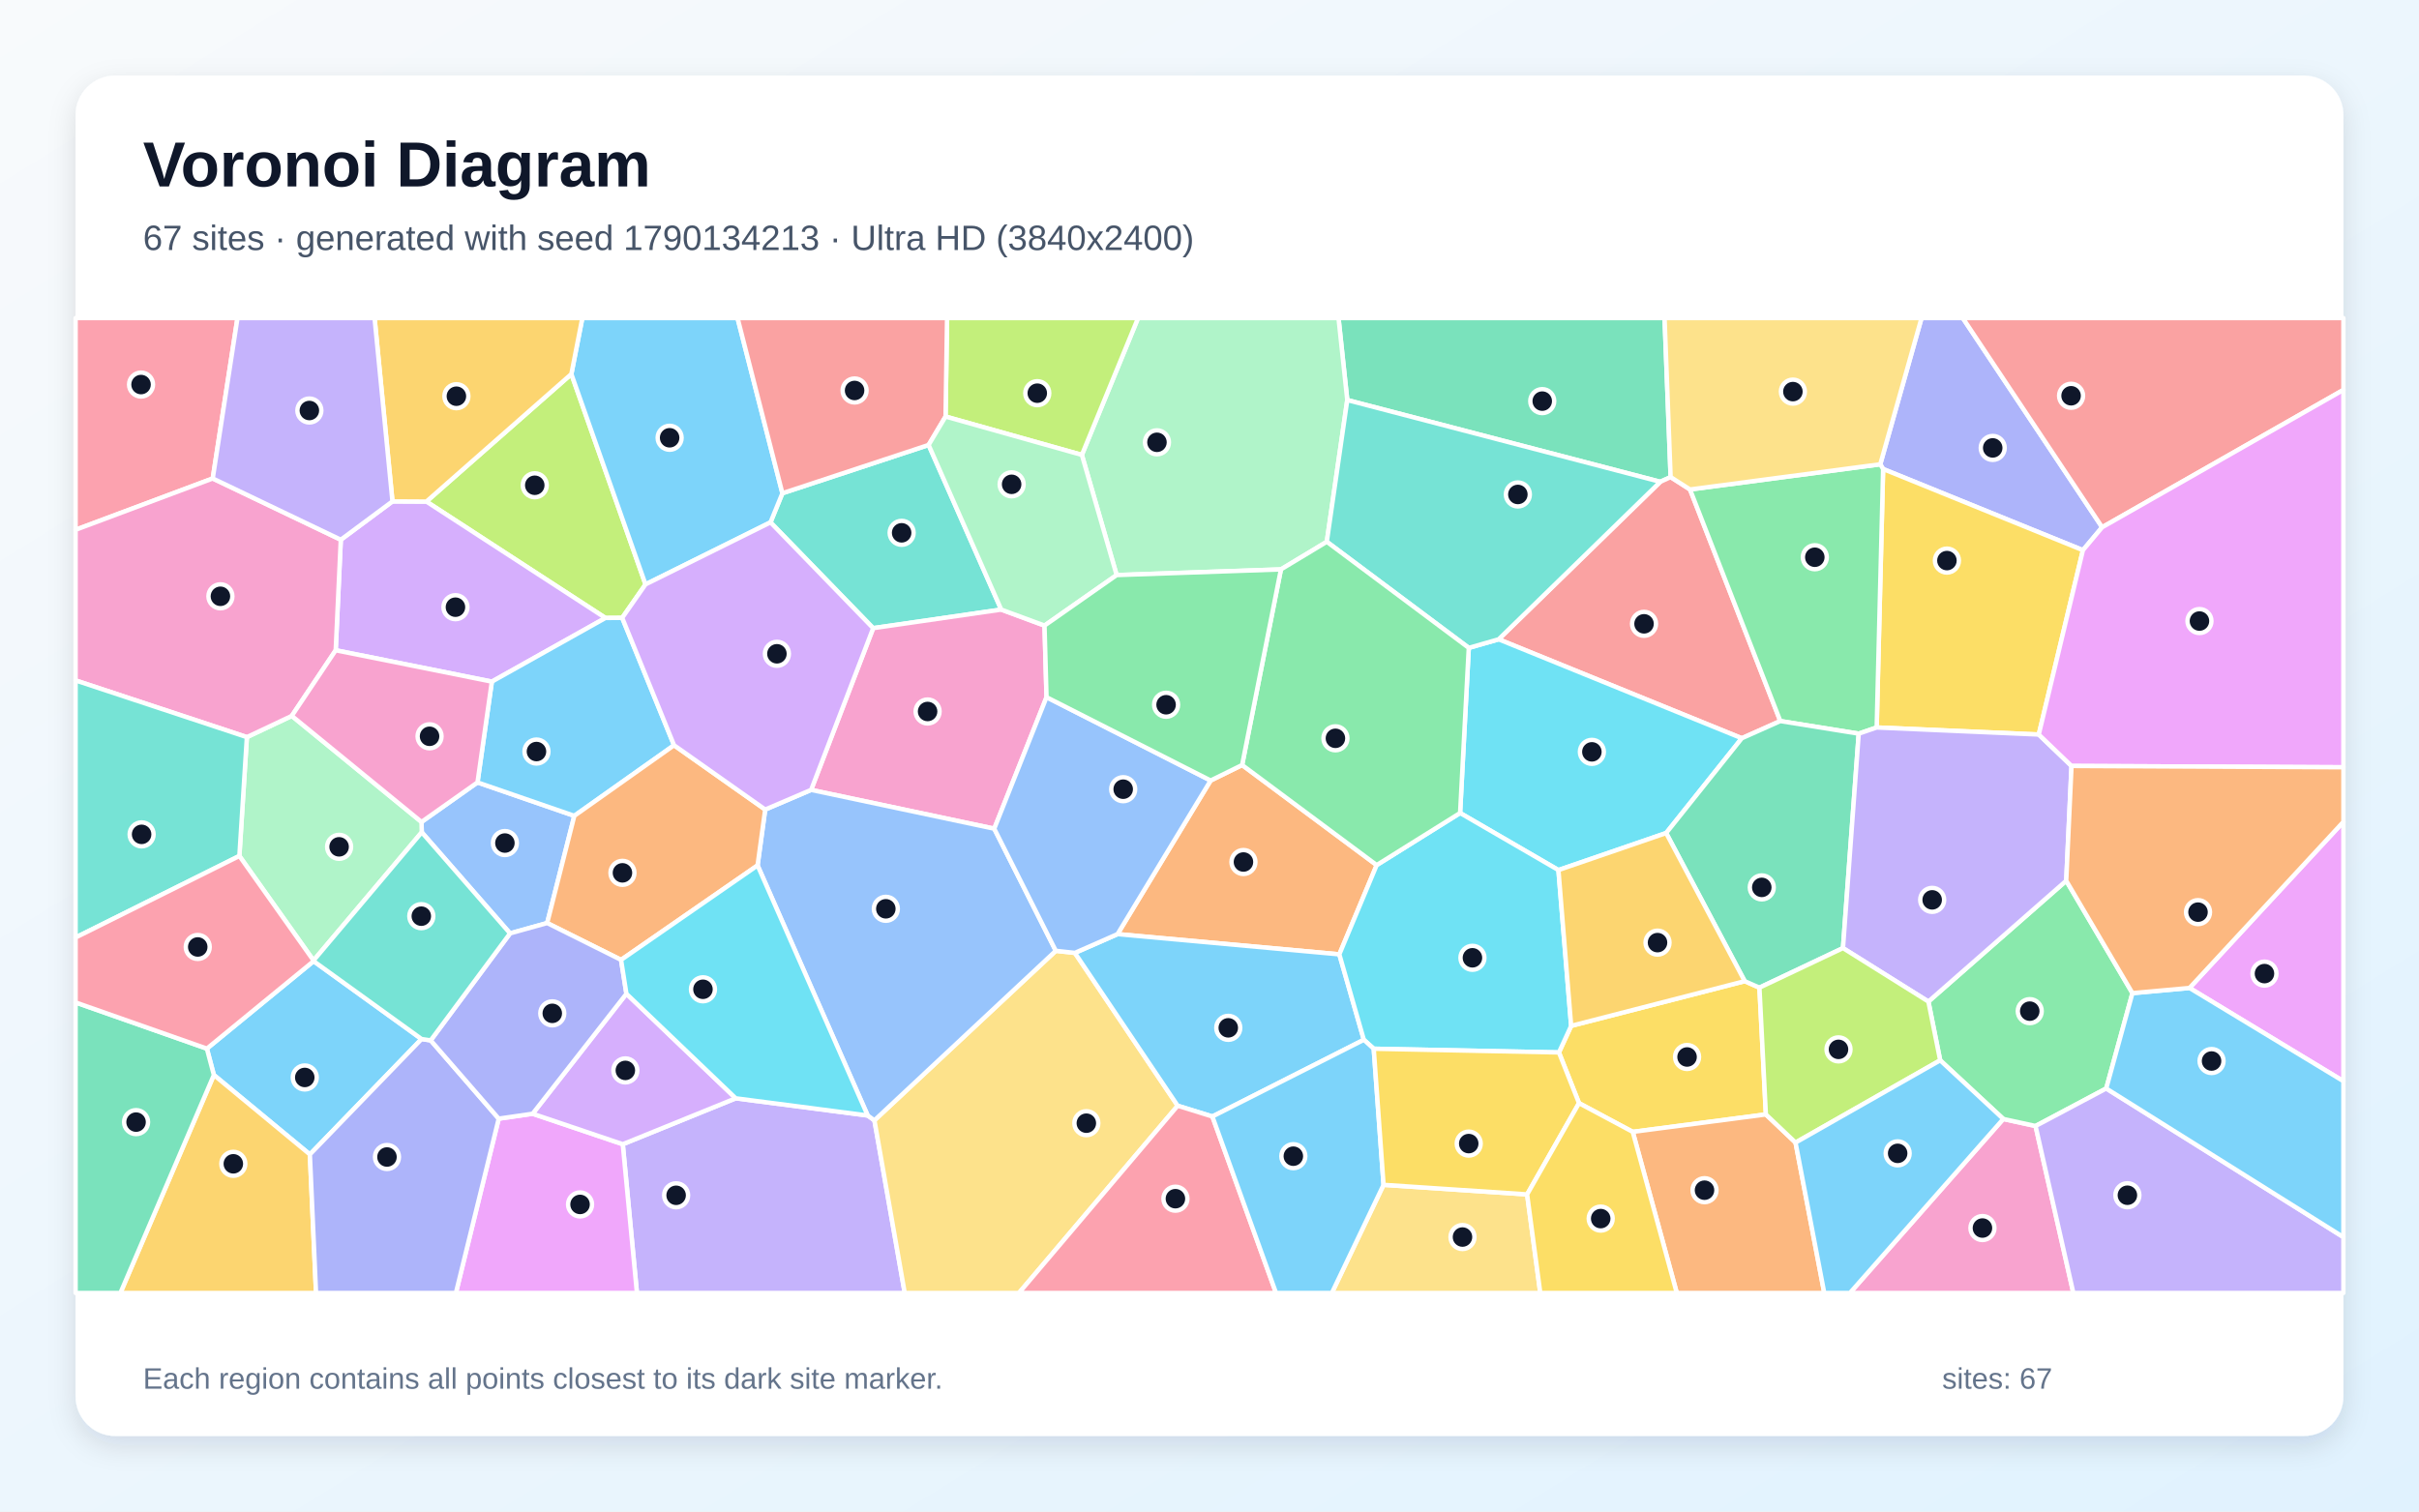
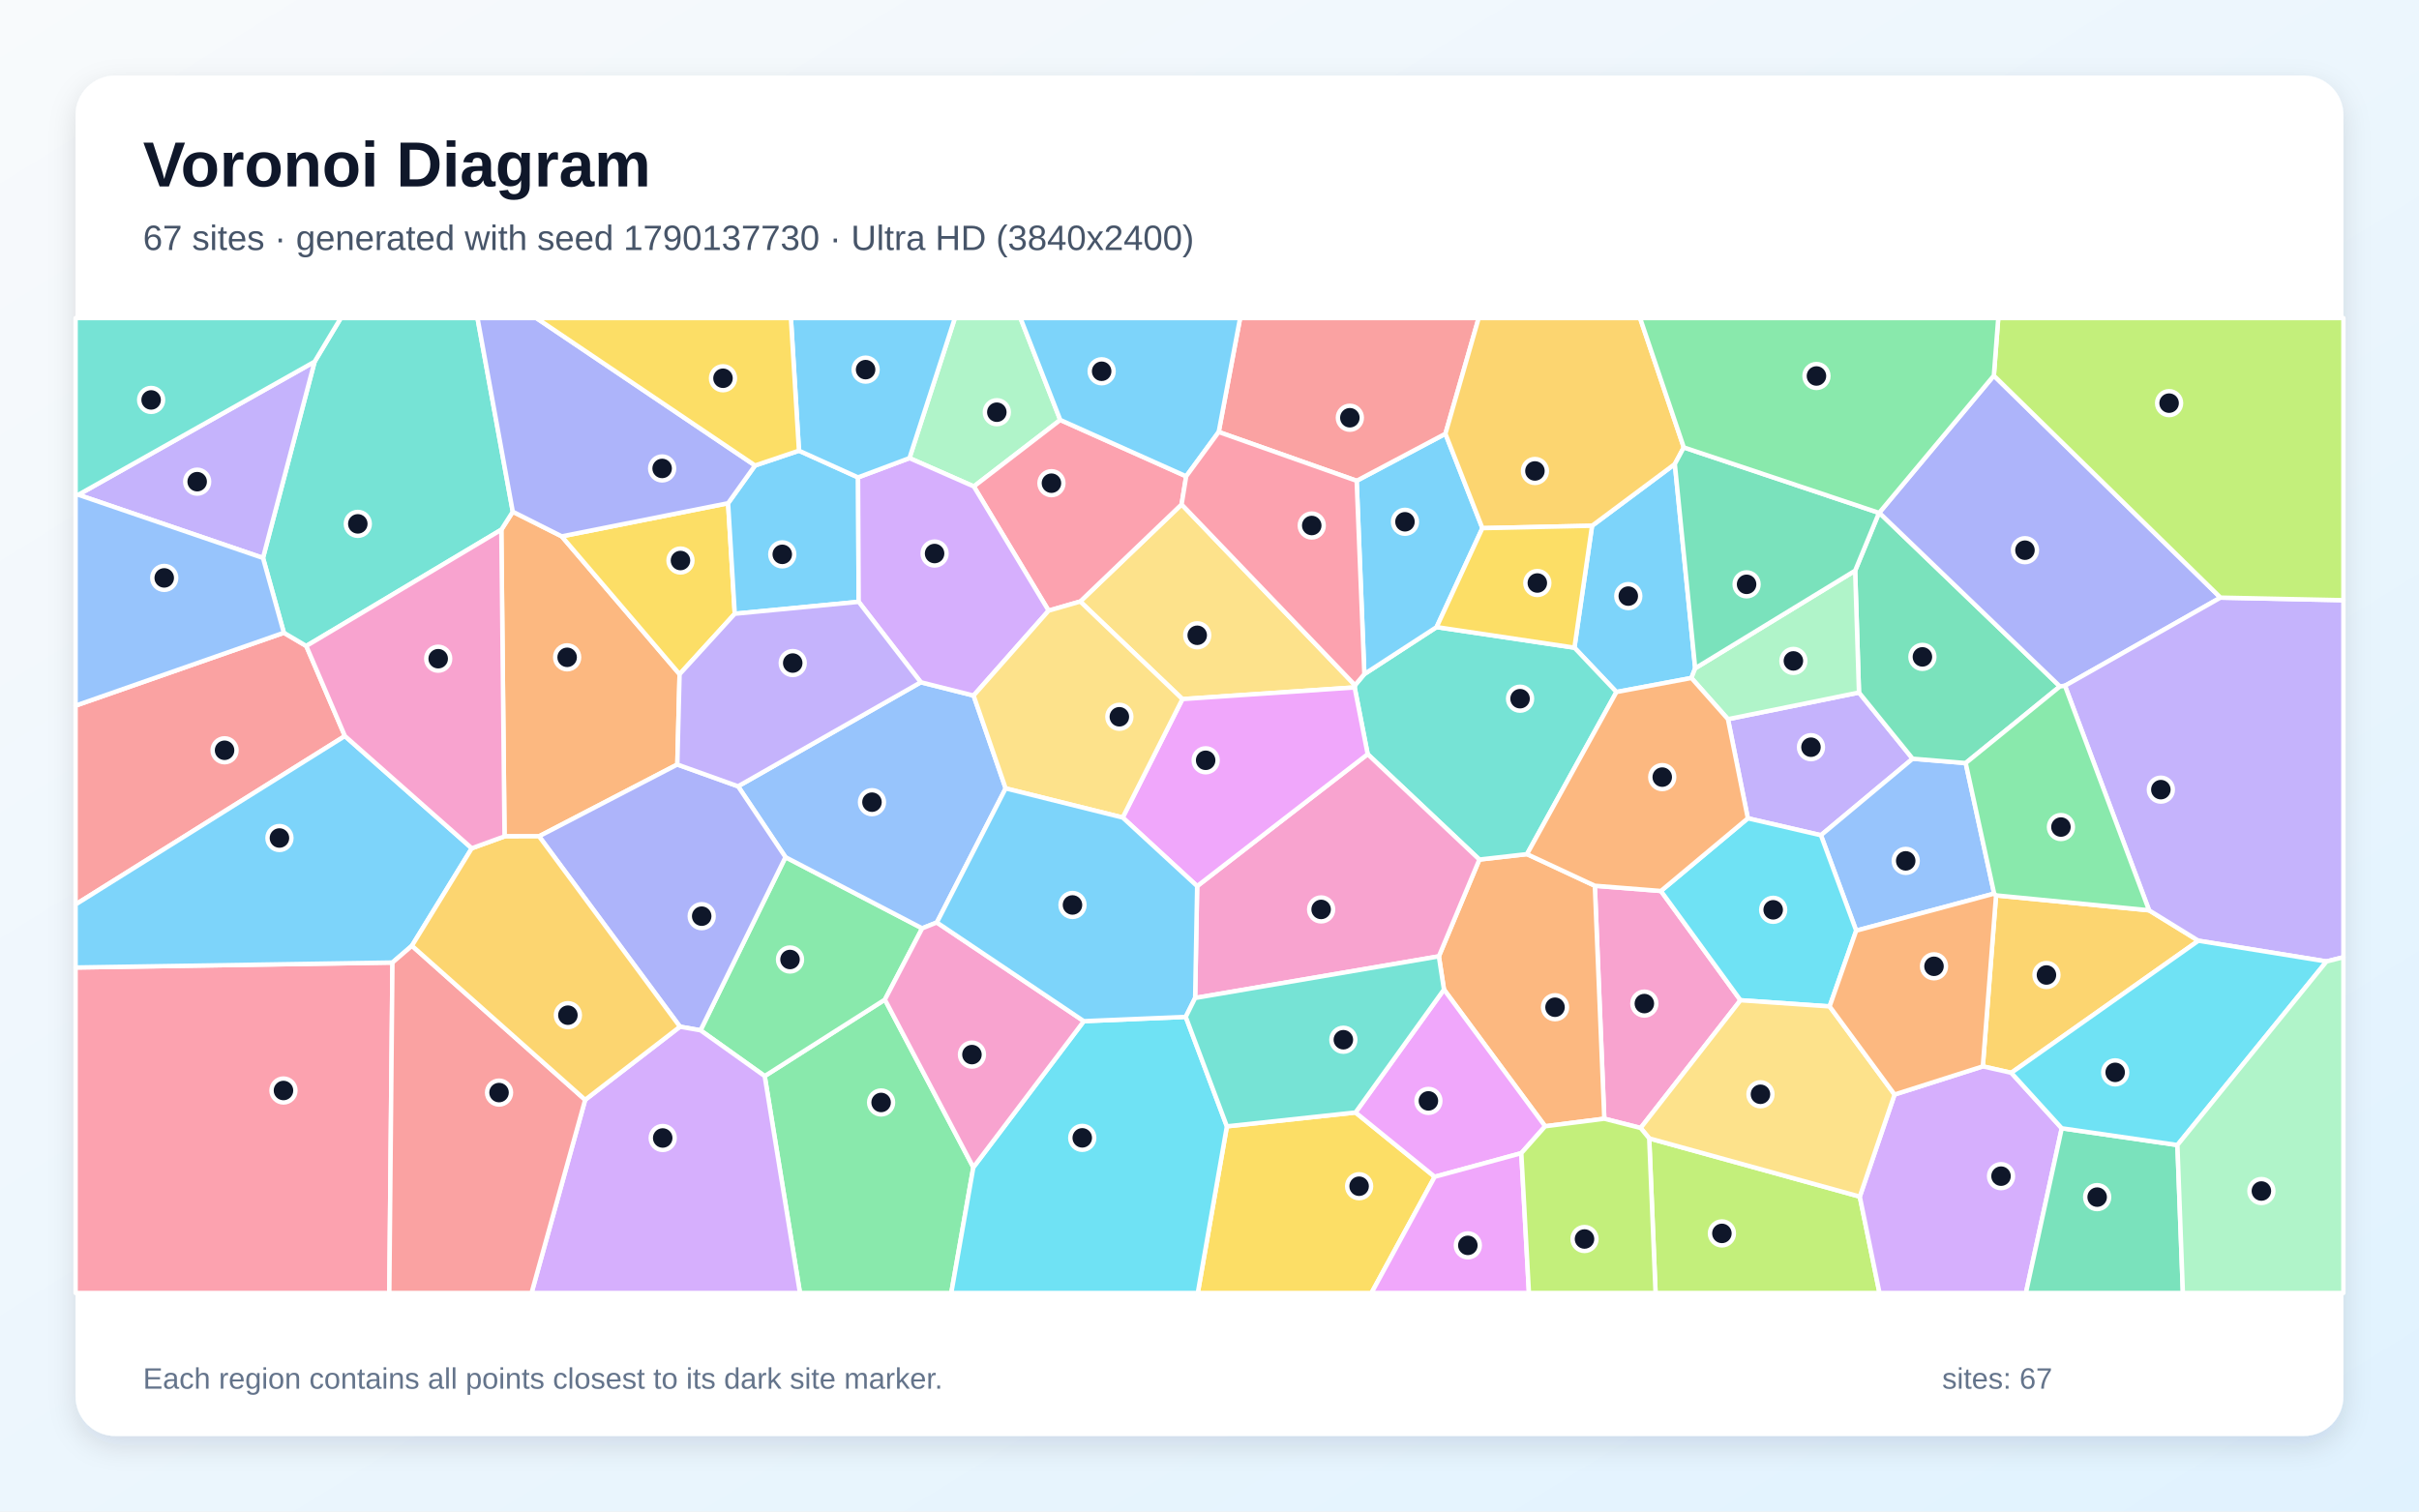
<svg xmlns="http://www.w3.org/2000/svg" width="3840" height="2400" viewBox="0 0 3840 2400" role="img" aria-labelledby="title description">
  <defs>
    <linearGradient id="background" x1="0" y1="0" x2="1" y2="1">
      <stop stop-color="#F8FAFC" />
      <stop offset="1" stop-color="#E0F2FE" />
    </linearGradient>
    <filter id="shadow" x="-5%" y="-5%" width="110%" height="110%">
      <feDropShadow dx="0" dy="15" stdDeviation="22" flood-color="#0F172A" flood-opacity=".12" />
    </filter>
  </defs>
  <rect width="3840" height="2400" fill="url(#background)" />
  <rect x="120" y="120" width="3600" height="2160" rx="63" fill="#FFFFFF" filter="url(#shadow)" />
  <g font-family="Arial, sans-serif">
    <text x="227" y="296" font-size="101" font-weight="700" fill="#0F172A">Voronoi Diagram</text>
-     <text x="227" y="397" font-size="56" fill="#475569">67 sites · generated with seed 1790134213 · Ultra HD (3840x2400)</text>
+     <text x="227" y="397" font-size="56" fill="#475569">67 sites · generated with seed 1790137730 · Ultra HD (3840x2400)</text>
  </g>
  <g stroke="#FFFFFF" stroke-width="7" stroke-linejoin="round">
-     <polygon points="669.2,1649.8 491.9,1833.0 339.5,1706.9 328.4,1665.0 497.8,1526.1" fill="#38BDF8" fill-opacity="0.65" />
-     <polygon points="988.6,1816.8 1167.9,1743.9 1377.4,1771.2 1388.1,1778.9 1436.2,2053.0 1011.1,2053.0" fill="#A78BFA" fill-opacity="0.65" />
-     <polygon points="3180.1,1776.7 3231.3,1787.9 3291.3,2053.0 2936.6,2053.0" fill="#F472B6" fill-opacity="0.65" />
-     <polygon points="1921.8,1239.3 1971.8,1214.7 2185.4,1373.6 2126.1,1515.3 1774.0,1483.2" fill="#FB923C" fill-opacity="0.65" />
-     <polygon points="2803.2,1769.5 2591.9,1797.2 2506.6,1751.6 2474.7,1671.1 2494.1,1628.9 2769.6,1557.9 2793.0,1568.2" fill="#FACC15" fill-opacity="0.65" />
-     <polygon points="3079.9,1683.6 3061.2,1590.3 3280.0,1398.4 3385.1,1576.9 3343.5,1728.3 3231.3,1787.9 3180.1,1776.7" fill="#4ADE80" fill-opacity="0.65" />
-     <polygon points="1474.1,706.5 1589.4,967.9 1386.1,997.4 1223.1,829.4 1242.0,783.2" fill="#2DD4BF" fill-opacity="0.65" />
-     <polygon points="809.7,1482.0 669.5,1321.5 669.1,1305.1 758.0,1242.3 911.7,1295.4 868.6,1465.6" fill="#60A5FA" fill-opacity="0.65" />
-     <polygon points="791.7,1776.2 845.5,1768.4 988.6,1816.8 1011.1,2053.0 723.7,2053.0" fill="#E879F9" fill-opacity="0.65" />
-     <polygon points="2652.0,757.5 2635.6,765.0 2138.7,635.2 2124.8,505.0 2642.4,505.0" fill="#34D399" fill-opacity="0.65" />
-     <polygon points="2682.8,777.2 2826.1,1144.9 2765.0,1172.2 2379.0,1015.1 2635.6,765.0 2652.0,757.5" fill="#F87171" fill-opacity="0.65" />
-     <polygon points="3337.0,837.2 3306.5,873.6 2989.3,744.7 2984.8,737.2 3050.3,505.0 3115.8,505.0" fill="#818CF8" fill-opacity="0.65" />
-     <polygon points="339.5,1706.9 491.9,1833.0 501.7,2053.0 191.1,2053.0" fill="#FBBF24" fill-opacity="0.65" />
-     <polygon points="907.0,593.9 1024.7,927.9 987.7,981.0 961.1,981.2 676.9,796.4" fill="#A3E635" fill-opacity="0.65" />
-     <polygon points="780.8,1082.3 532.9,1032.5 541.0,857.0 623.0,796.1 676.9,796.4 961.1,981.2" fill="#C084FC" fill-opacity="0.65" />
-     <polygon points="337.7,759.7 120.0,841.2 120.0,505.0 377.0,505.0" fill="#FB7185" fill-opacity="0.65" />
-     <polygon points="2331.6,1028.7 2379.0,1015.1 2765.0,1172.2 2644.9,1322.7 2473.9,1381.5 2317.8,1290.9" fill="#22D3EE" fill-opacity="0.65" />
-     <polygon points="2138.7,635.2 2106.2,860.2 2033.4,904.1 1772.6,913.1 1717.4,722.3 1806.6,505.0 2124.8,505.0" fill="#86EFAC" fill-opacity="0.65" />
-     <polygon points="1388.1,1778.9 1676.0,1509.7 1706.3,1513.0 1869.5,1755.7 1617.5,2053.0 1436.2,2053.0" fill="#FCD34D" fill-opacity="0.65" />
-     <polygon points="1242.0,783.2 1223.1,829.4 1024.7,927.9 907.0,593.9 924.4,505.0 1170.8,505.0" fill="#38BDF8" fill-opacity="0.65" />
-     <polygon points="2165.0,1651.0 1924.6,1772.8 1869.5,1755.7 1706.3,1513.0 1774.0,1483.2 2126.1,1515.3" fill="#38BDF8" fill-opacity="0.65" />
-     <polygon points="3231.3,1787.9 3343.5,1728.3 3720.0,1964.3 3720.0,2053.0 3291.3,2053.0" fill="#A78BFA" fill-opacity="0.65" />
-     <polygon points="1658.1,993.3 1661.3,1107.0 1578.3,1315.8 1287.6,1254.2 1386.1,997.4 1589.4,967.9" fill="#F472B6" fill-opacity="0.65" />
-     <polygon points="2591.9,1797.2 2803.2,1769.5 2850.3,1814.2 2895.9,2053.0 2661.8,2053.0" fill="#FB923C" fill-opacity="0.65" />
-     <polygon points="3236.4,1166.3 2979.1,1155.1 2989.3,744.7 3306.5,873.6" fill="#FACC15" fill-opacity="0.65" />
-     <polygon points="2984.8,737.2 2989.3,744.7 2979.1,1155.1 2950.6,1164.9 2826.1,1144.9 2682.8,777.2" fill="#4ADE80" fill-opacity="0.65" />
-     <polygon points="2106.2,860.2 2138.7,635.2 2635.6,765.0 2379.0,1015.1 2331.6,1028.7" fill="#2DD4BF" fill-opacity="0.65" />
-     <polygon points="1676.0,1509.7 1388.1,1778.9 1377.4,1771.2 1202.6,1374.1 1214.7,1285.4 1287.6,1254.2 1578.3,1315.8" fill="#60A5FA" fill-opacity="0.65" />
-     <polygon points="3475.7,1568.7 3720.0,1304.9 3720.0,1716.7" fill="#E879F9" fill-opacity="0.65" />
-     <polygon points="2644.9,1322.7 2765.0,1172.2 2826.1,1144.9 2950.6,1164.9 2925.6,1505.4 2793.0,1568.2 2769.6,1557.9" fill="#34D399" fill-opacity="0.65" />
-     <polygon points="3337.0,837.2 3115.8,505.0 3720.0,505.0 3720.0,619.1" fill="#F87171" fill-opacity="0.65" />
-     <polygon points="491.9,1833.0 669.2,1649.8 683.7,1651.9 791.7,1776.2 723.7,2053.0 501.7,2053.0" fill="#818CF8" fill-opacity="0.65" />
-     <polygon points="907.0,593.9 676.9,796.4 623.0,796.1 594.6,505.0 924.4,505.0" fill="#FBBF24" fill-opacity="0.65" />
-     <polygon points="1717.4,722.3 1501.0,661.4 1503.4,505.0 1806.6,505.0" fill="#A3E635" fill-opacity="0.65" />
-     <polygon points="994.4,1577.9 1167.9,1743.9 988.6,1816.8 845.5,1768.4" fill="#C084FC" fill-opacity="0.65" />
-     <polygon points="1869.5,1755.7 1924.6,1772.8 2025.6,2053.0 1617.5,2053.0" fill="#FB7185" fill-opacity="0.65" />
-     <polygon points="2180.7,1665.2 2165.0,1651.0 2126.1,1515.3 2185.4,1373.6 2317.8,1290.9 2473.9,1381.5 2494.1,1628.9 2474.7,1671.1" fill="#22D3EE" fill-opacity="0.65" />
-     <polygon points="497.7,1525.1 380.0,1359.1 391.9,1170.4 463.2,1136.7 669.1,1305.1 669.5,1321.5" fill="#86EFAC" fill-opacity="0.65" />
-     <polygon points="2196.3,1881.3 2424.2,1896.5 2445.1,2053.0 2114.2,2053.0" fill="#FCD34D" fill-opacity="0.65" />
-     <polygon points="780.8,1082.3 961.1,981.2 987.7,981.0 1070.0,1183.3 911.7,1295.4 758.0,1242.3" fill="#38BDF8" fill-opacity="0.65" />
-     <polygon points="1924.6,1772.8 2165.0,1651.0 2180.7,1665.2 2196.3,1881.3 2114.2,2053.0 2025.6,2053.0" fill="#38BDF8" fill-opacity="0.65" />
-     <polygon points="2925.6,1505.4 2950.6,1164.9 2979.1,1155.1 3236.4,1166.3 3288.4,1216.2 3280.0,1398.4 3061.2,1590.3" fill="#A78BFA" fill-opacity="0.65" />
-     <polygon points="337.7,759.7 541.0,857.0 532.9,1032.5 463.2,1136.7 391.9,1170.4 120.0,1080.4 120.0,841.2" fill="#F472B6" fill-opacity="0.65" />
-     <polygon points="985.9,1524.1 868.6,1465.6 911.7,1295.4 1070.0,1183.3 1214.7,1285.4 1202.6,1374.1" fill="#FB923C" fill-opacity="0.65" />
-     <polygon points="2424.2,1896.5 2196.3,1881.3 2180.7,1665.2 2474.7,1671.1 2506.6,1751.6" fill="#FACC15" fill-opacity="0.65" />
-     <polygon points="2033.4,904.1 2106.2,860.2 2331.6,1028.7 2317.8,1290.9 2185.4,1373.6 1971.8,1214.7" fill="#4ADE80" fill-opacity="0.65" />
-     <polygon points="391.9,1170.4 380.0,1359.1 120.0,1488.6 120.0,1080.4" fill="#2DD4BF" fill-opacity="0.65" />
-     <polygon points="1578.3,1315.8 1661.3,1107.0 1921.8,1239.3 1774.0,1483.2 1706.3,1513.0 1676.0,1509.7" fill="#60A5FA" fill-opacity="0.65" />
-     <polygon points="3288.4,1216.2 3236.4,1166.3 3306.5,873.6 3337.0,837.2 3720.0,619.1 3720.0,1218.3" fill="#E879F9" fill-opacity="0.65" />
-     <polygon points="120.0,1591.7 328.4,1665.0 339.5,1706.9 191.1,2053.0 120.0,2053.0" fill="#34D399" fill-opacity="0.65" />
-     <polygon points="1501.0,661.4 1474.1,706.5 1242.0,783.2 1170.8,505.0 1503.4,505.0" fill="#F87171" fill-opacity="0.65" />
-     <polygon points="809.7,1482.0 868.6,1465.6 985.9,1524.1 994.4,1577.9 845.5,1768.4 791.7,1776.2 683.7,1651.9" fill="#818CF8" fill-opacity="0.65" />
-     <polygon points="2473.9,1381.5 2644.9,1322.7 2769.6,1557.9 2494.1,1628.9" fill="#FBBF24" fill-opacity="0.65" />
-     <polygon points="2850.3,1814.2 2803.2,1769.5 2793.0,1568.2 2925.6,1505.4 3061.2,1590.3 3079.9,1683.6" fill="#A3E635" fill-opacity="0.65" />
-     <polygon points="1070.0,1183.3 987.7,981.0 1024.7,927.9 1223.1,829.4 1386.1,997.4 1287.6,1254.2 1214.7,1285.4" fill="#C084FC" fill-opacity="0.65" />
-     <polygon points="380.0,1359.1 497.7,1525.1 497.8,1526.1 328.4,1665.0 120.0,1591.7 120.0,1488.6" fill="#FB7185" fill-opacity="0.65" />
-     <polygon points="994.4,1577.9 985.9,1524.1 1202.6,1374.1 1377.4,1771.2 1167.9,1743.9" fill="#22D3EE" fill-opacity="0.65" />
-     <polygon points="1501.0,661.4 1717.4,722.3 1772.6,913.1 1658.1,993.3 1589.4,967.9 1474.1,706.5" fill="#86EFAC" fill-opacity="0.65" />
-     <polygon points="2984.8,737.2 2682.8,777.2 2652.0,757.5 2642.4,505.0 3050.3,505.0" fill="#FCD34D" fill-opacity="0.65" />
-     <polygon points="3343.5,1728.3 3385.1,1576.9 3475.7,1568.7 3720.0,1716.7 3720.0,1964.3" fill="#38BDF8" fill-opacity="0.65" />
-     <polygon points="2850.3,1814.2 3079.9,1683.6 3180.1,1776.7 2936.6,2053.0 2895.9,2053.0" fill="#38BDF8" fill-opacity="0.65" />
-     <polygon points="623.0,796.1 541.0,857.0 337.7,759.7 377.0,505.0 594.6,505.0" fill="#A78BFA" fill-opacity="0.65" />
-     <polygon points="463.2,1136.7 532.9,1032.5 780.8,1082.3 758.0,1242.3 669.1,1305.1" fill="#F472B6" fill-opacity="0.65" />
-     <polygon points="3475.7,1568.7 3385.1,1576.9 3280.0,1398.4 3288.4,1216.2 3720.0,1218.3 3720.0,1304.9" fill="#FB923C" fill-opacity="0.65" />
-     <polygon points="2424.2,1896.5 2506.6,1751.6 2591.9,1797.2 2661.8,2053.0 2445.1,2053.0" fill="#FACC15" fill-opacity="0.65" />
-     <polygon points="1772.6,913.1 2033.4,904.1 1971.8,1214.7 1921.8,1239.3 1661.3,1107.0 1658.1,993.3" fill="#4ADE80" fill-opacity="0.65" />
-     <polygon points="497.7,1525.1 669.5,1321.5 809.7,1482.0 683.7,1651.9 669.2,1649.8 497.8,1526.1" fill="#2DD4BF" fill-opacity="0.65" />
+     <polygon points="2566.0,1098.8 2499.3,1028.4 2527.3,834.8 2658.7,736.8 2691.0,1061.1 2685.0,1076.5" fill="#38BDF8" fill-opacity="0.65" />
+     <polygon points="2743.0,1141.9 2951.0,1099.6 3036.2,1204.7 2890.6,1326.2 2774.6,1299.3" fill="#A78BFA" fill-opacity="0.65" />
+     <polygon points="2636.6,1414.7 2762.9,1588.2 2604.4,1791.0 2546.7,1776.3 2531.7,1406.4" fill="#F472B6" fill-opacity="0.65" />
+     <polygon points="2452.8,1788.3 2292.2,1571.2 2284.1,1518.5 2348.4,1364.8 2424.0,1356.2 2531.7,1406.4 2546.7,1776.3" fill="#FB923C" fill-opacity="0.65" />
+     <polygon points="1947.6,1788.4 2151.8,1766.4 2277.5,1868.5 2177.1,2053.0 1901.4,2053.0" fill="#FACC15" fill-opacity="0.65" />
+     <polygon points="1213.9,1708.6 1404.7,1587.2 1545.1,1853.5 1510.1,2053.0 1269.9,2053.0" fill="#4ADE80" fill-opacity="0.65" />
+     <polygon points="2424.0,1356.2 2348.4,1364.8 2171.1,1197.5 2150.4,1091.5 2151.0,1088.0 2165.8,1070.3 2280.5,995.7 2499.3,1028.4 2566.0,1098.8" fill="#2DD4BF" fill-opacity="0.65" />
+     <polygon points="3165.6,1418.9 2946.6,1477.7 2890.6,1326.2 3036.2,1204.7 3120.4,1211.6" fill="#60A5FA" fill-opacity="0.65" />
+     <polygon points="2415.0,1831.0 2277.5,1868.5 2151.8,1766.4 2292.2,1571.2 2452.8,1788.3" fill="#E879F9" fill-opacity="0.65" />
+     <polygon points="2944.9,906.1 2982.8,814.3 2983.2,814.1 3270.0,1089.9 3120.4,1211.6 3036.2,1204.7 2951.0,1099.6" fill="#34D399" fill-opacity="0.65" />
+     <polygon points="450.6,1004.7 486.2,1025.7 547.5,1168.7 120.0,1436.1 120.0,1120.4" fill="#F87171" fill-opacity="0.65" />
+     <polygon points="3165.1,596.4 3524.9,948.9 3278.0,1088.9 3270.0,1089.9 2983.2,814.1" fill="#818CF8" fill-opacity="0.65" />
+     <polygon points="3192.8,1703.4 3147.6,1693.2 3168.6,1421.7 3411.5,1445.4 3489.8,1493.7" fill="#FBBF24" fill-opacity="0.65" />
+     <polygon points="2618.0,1807.5 2952.3,1900.0 2983.6,2053.0 2628.1,2053.0" fill="#A3E635" fill-opacity="0.65" />
+     <polygon points="2952.3,1900.0 3007.5,1737.9 3147.6,1693.2 3192.8,1703.4 3272.9,1791.5 3216.0,2053.0 2983.6,2053.0" fill="#C084FC" fill-opacity="0.65" />
+     <polygon points="120.0,1536.2 623.0,1528.3 618.0,2053.0 120.0,2053.0" fill="#FB7185" fill-opacity="0.65" />
+     <polygon points="2904.4,1598.0 2762.9,1588.2 2636.6,1414.7 2774.6,1299.3 2890.6,1326.2 2946.6,1477.7" fill="#22D3EE" fill-opacity="0.65" />
+     <polygon points="1683.1,666.8 1545.9,772.4 1443.7,727.4 1515.8,505.0 1619.9,505.0" fill="#86EFAC" fill-opacity="0.65" />
+     <polygon points="1877.0,1110.0 1714.8,955.1 1875.7,800.9 2151.0,1088.0 2150.4,1091.5" fill="#FCD34D" fill-opacity="0.65" />
+     <polygon points="2353.2,838.6 2280.5,995.7 2165.8,1070.3 2153.6,763.4 2294.5,688.7" fill="#38BDF8" fill-opacity="0.65" />
+     <polygon points="748.9,1346.9 653.9,1501.7 623.0,1528.3 120.0,1536.2 120.0,1436.1 547.5,1168.7" fill="#38BDF8" fill-opacity="0.65" />
+     <polygon points="3693.2,1526.6 3489.8,1493.7 3411.5,1445.4 3278.0,1088.9 3524.9,948.9 3720.0,953.0 3720.0,1519.9" fill="#A78BFA" fill-opacity="0.65" />
+     <polygon points="1897.2,1584.6 1900.4,1407.0 2171.1,1197.5 2348.4,1364.8 2284.1,1518.5" fill="#F472B6" fill-opacity="0.65" />
+     <polygon points="1075.2,1213.9 855.7,1327.9 800.9,1328.0 795.8,841.1 814.0,812.5 891.7,851.6 1078.8,1070.5" fill="#FB923C" fill-opacity="0.65" />
+     <polygon points="1155.8,799.0 1166.4,974.5 1078.8,1070.5 891.7,851.6" fill="#FACC15" fill-opacity="0.65" />
+     <polygon points="1112.0,1635.9 1246.9,1361.0 1463.9,1474.0 1404.7,1587.2 1213.9,1708.6" fill="#4ADE80" fill-opacity="0.65" />
+     <polygon points="814.0,812.5 795.8,841.1 486.2,1025.7 450.6,1004.7 417.5,885.9 499.4,574.3 541.0,505.0 758.0,505.0" fill="#2DD4BF" fill-opacity="0.65" />
+     <polygon points="1461.7,1083.3 1545.5,1104.4 1596.4,1251.8 1487.2,1464.7 1463.9,1474.0 1246.9,1361.0 1171.6,1248.5" fill="#60A5FA" fill-opacity="0.65" />
+     <polygon points="2277.5,1868.5 2415.0,1831.0 2427.1,2053.0 2177.1,2053.0" fill="#E879F9" fill-opacity="0.65" />
+     <polygon points="3272.9,1791.5 3456.5,1818.1 3465.2,2053.0 3216.0,2053.0" fill="#34D399" fill-opacity="0.65" />
+     <polygon points="2294.5,688.7 2153.6,763.4 1934.6,685.9 1968.6,505.0 2347.3,505.0" fill="#F87171" fill-opacity="0.65" />
+     <polygon points="1079.4,1630.2 855.7,1327.9 1075.2,1213.9 1171.6,1248.5 1246.9,1361.0 1112.0,1635.9" fill="#818CF8" fill-opacity="0.65" />
+     <polygon points="2353.2,838.6 2294.5,688.7 2347.3,505.0 2603.5,505.0 2672.9,710.4 2658.7,736.8 2527.3,834.8" fill="#FBBF24" fill-opacity="0.65" />
+     <polygon points="3524.9,948.9 3165.1,596.4 3172.1,505.0 3720.0,505.0 3720.0,953.0" fill="#A3E635" fill-opacity="0.65" />
+     <polygon points="928.9,1746.3 1079.4,1630.2 1112.0,1635.9 1213.9,1708.6 1269.9,2053.0 843.8,2053.0" fill="#C084FC" fill-opacity="0.65" />
+     <polygon points="1883.0,756.3 1875.7,800.9 1714.8,955.1 1664.6,969.6 1545.9,772.4 1683.1,666.8" fill="#FB7185" fill-opacity="0.65" />
+     <polygon points="1545.1,1853.5 1720.5,1621.4 1882.3,1614.6 1947.6,1788.4 1901.4,2053.0 1510.1,2053.0" fill="#22D3EE" fill-opacity="0.65" />
+     <polygon points="2944.9,906.1 2951.0,1099.6 2743.0,1141.9 2685.0,1076.5 2691.0,1061.1" fill="#86EFAC" fill-opacity="0.65" />
+     <polygon points="3007.5,1737.9 2952.3,1900.0 2618.0,1807.5 2604.4,1791.0 2762.9,1588.2 2904.4,1598.0" fill="#FCD34D" fill-opacity="0.65" />
+     <polygon points="1198.6,739.1 1268.3,715.6 1362.1,758.0 1363.1,955.6 1166.4,974.5 1155.8,799.0" fill="#38BDF8" fill-opacity="0.65" />
+     <polygon points="1934.6,685.9 1883.0,756.3 1683.1,666.8 1619.9,505.0 1968.6,505.0" fill="#38BDF8" fill-opacity="0.65" />
+     <polygon points="124.3,785.6 499.4,574.3 417.5,885.9" fill="#A78BFA" fill-opacity="0.65" />
+     <polygon points="1720.5,1621.4 1545.1,1853.5 1404.7,1587.2 1463.9,1474.0 1487.2,1464.7" fill="#F472B6" fill-opacity="0.65" />
+     <polygon points="3007.5,1737.9 2904.4,1598.0 2946.6,1477.7 3165.6,1418.9 3168.6,1421.7 3147.6,1693.2" fill="#FB923C" fill-opacity="0.65" />
+     <polygon points="2280.5,995.7 2353.2,838.6 2527.3,834.8 2499.3,1028.4" fill="#FACC15" fill-opacity="0.65" />
+     <polygon points="3411.5,1445.4 3168.6,1421.7 3165.6,1418.9 3120.4,1211.6 3270.0,1089.9 3278.0,1088.9" fill="#4ADE80" fill-opacity="0.65" />
+     <polygon points="499.4,574.3 124.3,785.6 120.0,785.9 120.0,505.0 541.0,505.0" fill="#2DD4BF" fill-opacity="0.65" />
+     <polygon points="124.3,785.6 417.5,885.9 450.6,1004.7 120.0,1120.4 120.0,785.9" fill="#60A5FA" fill-opacity="0.65" />
+     <polygon points="1900.4,1407.0 1782.2,1298.1 1877.0,1110.0 2150.4,1091.5 2171.1,1197.5" fill="#E879F9" fill-opacity="0.65" />
+     <polygon points="2982.8,814.3 2944.9,906.1 2691.0,1061.1 2658.7,736.8 2672.9,710.4" fill="#34D399" fill-opacity="0.65" />
+     <polygon points="623.0,1528.3 653.9,1501.7 928.9,1746.3 843.8,2053.0 618.0,2053.0" fill="#F87171" fill-opacity="0.65" />
+     <polygon points="1198.6,739.1 1155.8,799.0 891.7,851.6 814.0,812.5 758.0,505.0 851.4,505.0" fill="#818CF8" fill-opacity="0.65" />
+     <polygon points="928.9,1746.3 653.9,1501.7 748.9,1346.9 800.9,1328.0 855.7,1327.9 1079.4,1630.2" fill="#FBBF24" fill-opacity="0.65" />
+     <polygon points="2415.0,1831.0 2452.8,1788.3 2546.7,1776.3 2604.4,1791.0 2618.0,1807.5 2628.1,2053.0 2427.1,2053.0" fill="#A3E635" fill-opacity="0.65" />
+     <polygon points="1545.5,1104.4 1461.7,1083.3 1363.1,955.6 1362.1,758.0 1443.7,727.4 1545.9,772.4 1664.6,969.6" fill="#C084FC" fill-opacity="0.65" />
+     <polygon points="1883.0,756.3 1934.6,685.9 2153.6,763.4 2165.8,1070.3 2151.0,1088.0 1875.7,800.9" fill="#FB7185" fill-opacity="0.65" />
+     <polygon points="3456.5,1818.1 3272.9,1791.5 3192.8,1703.4 3489.8,1493.7 3693.2,1526.6" fill="#22D3EE" fill-opacity="0.65" />
+     <polygon points="3456.5,1818.1 3693.2,1526.6 3720.0,1519.9 3720.0,2053.0 3465.2,2053.0" fill="#86EFAC" fill-opacity="0.65" />
+     <polygon points="1782.2,1298.1 1596.4,1251.8 1545.5,1104.4 1664.6,969.6 1714.8,955.1 1877.0,1110.0" fill="#FCD34D" fill-opacity="0.65" />
+     <polygon points="1882.3,1614.6 1720.5,1621.4 1487.2,1464.7 1596.4,1251.8 1782.2,1298.1 1900.4,1407.0 1897.2,1584.6" fill="#38BDF8" fill-opacity="0.65" />
+     <polygon points="1443.7,727.4 1362.1,758.0 1268.3,715.6 1255.5,505.0 1515.8,505.0" fill="#38BDF8" fill-opacity="0.65" />
+     <polygon points="1363.1,955.6 1461.7,1083.3 1171.6,1248.5 1075.2,1213.9 1078.8,1070.5 1166.4,974.5" fill="#A78BFA" fill-opacity="0.65" />
+     <polygon points="795.8,841.1 800.9,1328.0 748.9,1346.9 547.5,1168.7 486.2,1025.7" fill="#F472B6" fill-opacity="0.65" />
+     <polygon points="2636.6,1414.7 2531.7,1406.4 2424.0,1356.2 2566.0,1098.8 2685.0,1076.5 2743.0,1141.9 2774.6,1299.3" fill="#FB923C" fill-opacity="0.65" />
+     <polygon points="1268.3,715.6 1198.6,739.1 851.4,505.0 1255.5,505.0" fill="#FACC15" fill-opacity="0.65" />
+     <polygon points="3165.1,596.4 2983.2,814.1 2982.8,814.3 2672.9,710.4 2603.5,505.0 3172.1,505.0" fill="#4ADE80" fill-opacity="0.65" />
+     <polygon points="2151.8,1766.4 1947.6,1788.4 1882.3,1614.6 1897.2,1584.6 2284.1,1518.5 2292.2,1571.2" fill="#2DD4BF" fill-opacity="0.65" />
  </g>
  <g>
-     <circle cx="483.8" cy="1710.8" r="19" fill="#0F172A" stroke="#FFFFFF" stroke-width="7" />
-     <circle cx="1073.3" cy="1897.9" r="19" fill="#0F172A" stroke="#FFFFFF" stroke-width="7" />
-     <circle cx="3147.0" cy="1949.9" r="19" fill="#0F172A" stroke="#FFFFFF" stroke-width="7" />
-     <circle cx="1973.9" cy="1368.7" r="19" fill="#0F172A" stroke="#FFFFFF" stroke-width="7" />
-     <circle cx="2678.1" cy="1678.3" r="19" fill="#0F172A" stroke="#FFFFFF" stroke-width="7" />
-     <circle cx="3222.1" cy="1605.5" r="19" fill="#0F172A" stroke="#FFFFFF" stroke-width="7" />
-     <circle cx="1431.3" cy="846.0" r="19" fill="#0F172A" stroke="#FFFFFF" stroke-width="7" />
-     <circle cx="801.5" cy="1338.6" r="19" fill="#0F172A" stroke="#FFFFFF" stroke-width="7" />
-     <circle cx="920.8" cy="1912.4" r="19" fill="#0F172A" stroke="#FFFFFF" stroke-width="7" />
-     <circle cx="2448.2" cy="636.9" r="19" fill="#0F172A" stroke="#FFFFFF" stroke-width="7" />
-     <circle cx="2609.8" cy="990.5" r="19" fill="#0F172A" stroke="#FFFFFF" stroke-width="7" />
-     <circle cx="3163.3" cy="711.2" r="19" fill="#0F172A" stroke="#FFFFFF" stroke-width="7" />
-     <circle cx="370.4" cy="1847.9" r="19" fill="#0F172A" stroke="#FFFFFF" stroke-width="7" />
-     <circle cx="848.9" cy="770.5" r="19" fill="#0F172A" stroke="#FFFFFF" stroke-width="7" />
-     <circle cx="723.0" cy="964.1" r="19" fill="#0F172A" stroke="#FFFFFF" stroke-width="7" />
-     <circle cx="223.9" cy="610.6" r="19" fill="#0F172A" stroke="#FFFFFF" stroke-width="7" />
-     <circle cx="2527.0" cy="1193.8" r="19" fill="#0F172A" stroke="#FFFFFF" stroke-width="7" />
-     <circle cx="1836.6" cy="702.3" r="19" fill="#0F172A" stroke="#FFFFFF" stroke-width="7" />
-     <circle cx="1724.5" cy="1783.4" r="19" fill="#0F172A" stroke="#FFFFFF" stroke-width="7" />
-     <circle cx="1063.0" cy="695.1" r="19" fill="#0F172A" stroke="#FFFFFF" stroke-width="7" />
-     <circle cx="1949.8" cy="1632.0" r="19" fill="#0F172A" stroke="#FFFFFF" stroke-width="7" />
-     <circle cx="3377.1" cy="1897.8" r="19" fill="#0F172A" stroke="#FFFFFF" stroke-width="7" />
-     <circle cx="1472.5" cy="1129.7" r="19" fill="#0F172A" stroke="#FFFFFF" stroke-width="7" />
-     <circle cx="2705.8" cy="1889.8" r="19" fill="#0F172A" stroke="#FFFFFF" stroke-width="7" />
-     <circle cx="3090.6" cy="890.1" r="19" fill="#0F172A" stroke="#FFFFFF" stroke-width="7" />
-     <circle cx="2880.9" cy="884.8" r="19" fill="#0F172A" stroke="#FFFFFF" stroke-width="7" />
-     <circle cx="2409.5" cy="785.1" r="19" fill="#0F172A" stroke="#FFFFFF" stroke-width="7" />
-     <circle cx="1406.2" cy="1443.0" r="19" fill="#0F172A" stroke="#FFFFFF" stroke-width="7" />
-     <circle cx="3594.7" cy="1545.9" r="19" fill="#0F172A" stroke="#FFFFFF" stroke-width="7" />
-     <circle cx="2796.7" cy="1409.0" r="19" fill="#0F172A" stroke="#FFFFFF" stroke-width="7" />
-     <circle cx="3287.7" cy="628.4" r="19" fill="#0F172A" stroke="#FFFFFF" stroke-width="7" />
-     <circle cx="614.3" cy="1837.1" r="19" fill="#0F172A" stroke="#FFFFFF" stroke-width="7" />
-     <circle cx="724.5" cy="629.1" r="19" fill="#0F172A" stroke="#FFFFFF" stroke-width="7" />
-     <circle cx="1646.6" cy="624.3" r="19" fill="#0F172A" stroke="#FFFFFF" stroke-width="7" />
-     <circle cx="992.7" cy="1699.6" r="19" fill="#0F172A" stroke="#FFFFFF" stroke-width="7" />
-     <circle cx="1865.9" cy="1903.3" r="19" fill="#0F172A" stroke="#FFFFFF" stroke-width="7" />
-     <circle cx="2337.4" cy="1520.8" r="19" fill="#0F172A" stroke="#FFFFFF" stroke-width="7" />
-     <circle cx="538.3" cy="1344.6" r="19" fill="#0F172A" stroke="#FFFFFF" stroke-width="7" />
-     <circle cx="2321.6" cy="1964.2" r="19" fill="#0F172A" stroke="#FFFFFF" stroke-width="7" />
-     <circle cx="851.6" cy="1193.3" r="19" fill="#0F172A" stroke="#FFFFFF" stroke-width="7" />
-     <circle cx="2053.1" cy="1835.8" r="19" fill="#0F172A" stroke="#FFFFFF" stroke-width="7" />
-     <circle cx="3067.2" cy="1428.8" r="19" fill="#0F172A" stroke="#FFFFFF" stroke-width="7" />
-     <circle cx="349.9" cy="946.8" r="19" fill="#0F172A" stroke="#FFFFFF" stroke-width="7" />
-     <circle cx="988.1" cy="1385.9" r="19" fill="#0F172A" stroke="#FFFFFF" stroke-width="7" />
-     <circle cx="2331.5" cy="1815.8" r="19" fill="#0F172A" stroke="#FFFFFF" stroke-width="7" />
-     <circle cx="2119.9" cy="1172.3" r="19" fill="#0F172A" stroke="#FFFFFF" stroke-width="7" />
-     <circle cx="224.8" cy="1324.8" r="19" fill="#0F172A" stroke="#FFFFFF" stroke-width="7" />
-     <circle cx="1783.0" cy="1253.1" r="19" fill="#0F172A" stroke="#FFFFFF" stroke-width="7" />
-     <circle cx="3491.5" cy="986.1" r="19" fill="#0F172A" stroke="#FFFFFF" stroke-width="7" />
-     <circle cx="216.0" cy="1781.7" r="19" fill="#0F172A" stroke="#FFFFFF" stroke-width="7" />
-     <circle cx="1356.6" cy="620.0" r="19" fill="#0F172A" stroke="#FFFFFF" stroke-width="7" />
-     <circle cx="876.7" cy="1609.0" r="19" fill="#0F172A" stroke="#FFFFFF" stroke-width="7" />
-     <circle cx="2631.2" cy="1496.7" r="19" fill="#0F172A" stroke="#FFFFFF" stroke-width="7" />
-     <circle cx="2918.5" cy="1666.2" r="19" fill="#0F172A" stroke="#FFFFFF" stroke-width="7" />
-     <circle cx="1233.3" cy="1038.1" r="19" fill="#0F172A" stroke="#FFFFFF" stroke-width="7" />
-     <circle cx="313.9" cy="1503.6" r="19" fill="#0F172A" stroke="#FFFFFF" stroke-width="7" />
-     <circle cx="1115.9" cy="1570.8" r="19" fill="#0F172A" stroke="#FFFFFF" stroke-width="7" />
-     <circle cx="1605.9" cy="769.0" r="19" fill="#0F172A" stroke="#FFFFFF" stroke-width="7" />
-     <circle cx="2846.1" cy="621.8" r="19" fill="#0F172A" stroke="#FFFFFF" stroke-width="7" />
-     <circle cx="3510.7" cy="1684.7" r="19" fill="#0F172A" stroke="#FFFFFF" stroke-width="7" />
-     <circle cx="3012.4" cy="1831.3" r="19" fill="#0F172A" stroke="#FFFFFF" stroke-width="7" />
-     <circle cx="491.1" cy="651.8" r="19" fill="#0F172A" stroke="#FFFFFF" stroke-width="7" />
-     <circle cx="681.9" cy="1169.1" r="19" fill="#0F172A" stroke="#FFFFFF" stroke-width="7" />
-     <circle cx="3489.2" cy="1448.3" r="19" fill="#0F172A" stroke="#FFFFFF" stroke-width="7" />
-     <circle cx="2541.0" cy="1934.9" r="19" fill="#0F172A" stroke="#FFFFFF" stroke-width="7" />
-     <circle cx="1851.1" cy="1119.0" r="19" fill="#0F172A" stroke="#FFFFFF" stroke-width="7" />
-     <circle cx="668.8" cy="1454.7" r="19" fill="#0F172A" stroke="#FFFFFF" stroke-width="7" />
+     <circle cx="2584.8" cy="946.5" r="19" fill="#0F172A" stroke="#FFFFFF" stroke-width="7" />
+     <circle cx="2874.8" cy="1186.4" r="19" fill="#0F172A" stroke="#FFFFFF" stroke-width="7" />
+     <circle cx="2610.3" cy="1593.5" r="19" fill="#0F172A" stroke="#FFFFFF" stroke-width="7" />
+     <circle cx="2468.5" cy="1599.3" r="19" fill="#0F172A" stroke="#FFFFFF" stroke-width="7" />
+     <circle cx="2157.5" cy="1883.5" r="19" fill="#0F172A" stroke="#FFFFFF" stroke-width="7" />
+     <circle cx="1398.7" cy="1750.5" r="19" fill="#0F172A" stroke="#FFFFFF" stroke-width="7" />
+     <circle cx="2413.0" cy="1109.4" r="19" fill="#0F172A" stroke="#FFFFFF" stroke-width="7" />
+     <circle cx="3025.2" cy="1366.9" r="19" fill="#0F172A" stroke="#FFFFFF" stroke-width="7" />
+     <circle cx="2267.5" cy="1748.0" r="19" fill="#0F172A" stroke="#FFFFFF" stroke-width="7" />
+     <circle cx="3051.7" cy="1043.0" r="19" fill="#0F172A" stroke="#FFFFFF" stroke-width="7" />
+     <circle cx="356.5" cy="1191.3" r="19" fill="#0F172A" stroke="#FFFFFF" stroke-width="7" />
+     <circle cx="3214.5" cy="873.6" r="19" fill="#0F172A" stroke="#FFFFFF" stroke-width="7" />
+     <circle cx="3248.6" cy="1548.1" r="19" fill="#0F172A" stroke="#FFFFFF" stroke-width="7" />
+     <circle cx="2733.4" cy="1958.4" r="19" fill="#0F172A" stroke="#FFFFFF" stroke-width="7" />
+     <circle cx="3176.5" cy="1867.5" r="19" fill="#0F172A" stroke="#FFFFFF" stroke-width="7" />
+     <circle cx="450.0" cy="1731.5" r="19" fill="#0F172A" stroke="#FFFFFF" stroke-width="7" />
+     <circle cx="2814.8" cy="1444.6" r="19" fill="#0F172A" stroke="#FFFFFF" stroke-width="7" />
+     <circle cx="1582.4" cy="654.5" r="19" fill="#0F172A" stroke="#FFFFFF" stroke-width="7" />
+     <circle cx="1900.5" cy="1008.7" r="19" fill="#0F172A" stroke="#FFFFFF" stroke-width="7" />
+     <circle cx="2230.3" cy="828.5" r="19" fill="#0F172A" stroke="#FFFFFF" stroke-width="7" />
+     <circle cx="443.6" cy="1330.6" r="19" fill="#0F172A" stroke="#FFFFFF" stroke-width="7" />
+     <circle cx="3430.2" cy="1253.8" r="19" fill="#0F172A" stroke="#FFFFFF" stroke-width="7" />
+     <circle cx="2097.2" cy="1444.0" r="19" fill="#0F172A" stroke="#FFFFFF" stroke-width="7" />
+     <circle cx="900.3" cy="1043.7" r="19" fill="#0F172A" stroke="#FFFFFF" stroke-width="7" />
+     <circle cx="1080.2" cy="890.0" r="19" fill="#0F172A" stroke="#FFFFFF" stroke-width="7" />
+     <circle cx="1254.1" cy="1523.5" r="19" fill="#0F172A" stroke="#FFFFFF" stroke-width="7" />
+     <circle cx="568.0" cy="831.8" r="19" fill="#0F172A" stroke="#FFFFFF" stroke-width="7" />
+     <circle cx="1384.2" cy="1273.7" r="19" fill="#0F172A" stroke="#FFFFFF" stroke-width="7" />
+     <circle cx="2330.1" cy="1977.4" r="19" fill="#0F172A" stroke="#FFFFFF" stroke-width="7" />
+     <circle cx="3329.1" cy="1900.8" r="19" fill="#0F172A" stroke="#FFFFFF" stroke-width="7" />
+     <circle cx="2142.8" cy="663.3" r="19" fill="#0F172A" stroke="#FFFFFF" stroke-width="7" />
+     <circle cx="1113.9" cy="1454.7" r="19" fill="#0F172A" stroke="#FFFFFF" stroke-width="7" />
+     <circle cx="2436.6" cy="747.8" r="19" fill="#0F172A" stroke="#FFFFFF" stroke-width="7" />
+     <circle cx="3443.3" cy="640.1" r="19" fill="#0F172A" stroke="#FFFFFF" stroke-width="7" />
+     <circle cx="1052.0" cy="1806.9" r="19" fill="#0F172A" stroke="#FFFFFF" stroke-width="7" />
+     <circle cx="1669.1" cy="767.2" r="19" fill="#0F172A" stroke="#FFFFFF" stroke-width="7" />
+     <circle cx="1718.0" cy="1806.7" r="19" fill="#0F172A" stroke="#FFFFFF" stroke-width="7" />
+     <circle cx="2846.9" cy="1049.4" r="19" fill="#0F172A" stroke="#FFFFFF" stroke-width="7" />
+     <circle cx="2794.6" cy="1737.5" r="19" fill="#0F172A" stroke="#FFFFFF" stroke-width="7" />
+     <circle cx="1241.8" cy="880.2" r="19" fill="#0F172A" stroke="#FFFFFF" stroke-width="7" />
+     <circle cx="1748.8" cy="589.5" r="19" fill="#0F172A" stroke="#FFFFFF" stroke-width="7" />
+     <circle cx="313.0" cy="764.8" r="19" fill="#0F172A" stroke="#FFFFFF" stroke-width="7" />
+     <circle cx="1542.9" cy="1674.5" r="19" fill="#0F172A" stroke="#FFFFFF" stroke-width="7" />
+     <circle cx="3070.1" cy="1534.3" r="19" fill="#0F172A" stroke="#FFFFFF" stroke-width="7" />
+     <circle cx="2440.4" cy="925.7" r="19" fill="#0F172A" stroke="#FFFFFF" stroke-width="7" />
+     <circle cx="3271.6" cy="1313.2" r="19" fill="#0F172A" stroke="#FFFFFF" stroke-width="7" />
+     <circle cx="239.9" cy="635.0" r="19" fill="#0F172A" stroke="#FFFFFF" stroke-width="7" />
+     <circle cx="260.7" cy="917.6" r="19" fill="#0F172A" stroke="#FFFFFF" stroke-width="7" />
+     <circle cx="1913.9" cy="1207.2" r="19" fill="#0F172A" stroke="#FFFFFF" stroke-width="7" />
+     <circle cx="2772.6" cy="927.8" r="19" fill="#0F172A" stroke="#FFFFFF" stroke-width="7" />
+     <circle cx="792.2" cy="1734.8" r="19" fill="#0F172A" stroke="#FFFFFF" stroke-width="7" />
+     <circle cx="1051.1" cy="743.8" r="19" fill="#0F172A" stroke="#FFFFFF" stroke-width="7" />
+     <circle cx="901.5" cy="1611.9" r="19" fill="#0F172A" stroke="#FFFFFF" stroke-width="7" />
+     <circle cx="2515.3" cy="1967.3" r="19" fill="#0F172A" stroke="#FFFFFF" stroke-width="7" />
+     <circle cx="1483.6" cy="878.9" r="19" fill="#0F172A" stroke="#FFFFFF" stroke-width="7" />
+     <circle cx="2082.3" cy="834.4" r="19" fill="#0F172A" stroke="#FFFFFF" stroke-width="7" />
+     <circle cx="3357.7" cy="1702.7" r="19" fill="#0F172A" stroke="#FFFFFF" stroke-width="7" />
+     <circle cx="3589.8" cy="1891.1" r="19" fill="#0F172A" stroke="#FFFFFF" stroke-width="7" />
+     <circle cx="1776.9" cy="1138.1" r="19" fill="#0F172A" stroke="#FFFFFF" stroke-width="7" />
+     <circle cx="1702.5" cy="1436.9" r="19" fill="#0F172A" stroke="#FFFFFF" stroke-width="7" />
+     <circle cx="1374.1" cy="586.9" r="19" fill="#0F172A" stroke="#FFFFFF" stroke-width="7" />
+     <circle cx="1258.4" cy="1052.8" r="19" fill="#0F172A" stroke="#FFFFFF" stroke-width="7" />
+     <circle cx="695.6" cy="1045.9" r="19" fill="#0F172A" stroke="#FFFFFF" stroke-width="7" />
+     <circle cx="2638.7" cy="1233.9" r="19" fill="#0F172A" stroke="#FFFFFF" stroke-width="7" />
+     <circle cx="1147.7" cy="600.6" r="19" fill="#0F172A" stroke="#FFFFFF" stroke-width="7" />
+     <circle cx="2883.5" cy="597.0" r="19" fill="#0F172A" stroke="#FFFFFF" stroke-width="7" />
+     <circle cx="2132.5" cy="1650.9" r="19" fill="#0F172A" stroke="#FFFFFF" stroke-width="7" />
  </g>
  <g font-family="Arial, sans-serif" font-size="47" fill="#64748B">
    <text x="227" y="2205">Each region contains all points closest to its dark site marker.</text>
    <text x="3083" y="2205">sites: 67</text>
  </g>
</svg>
